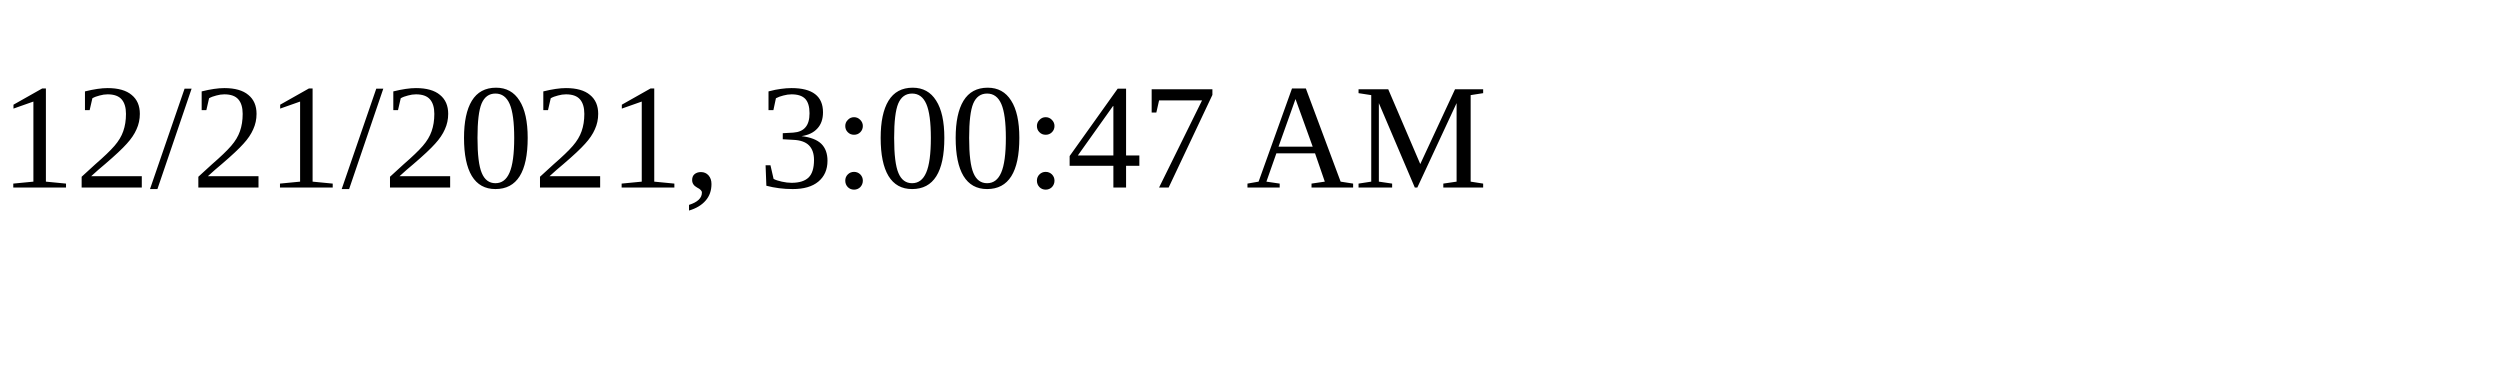
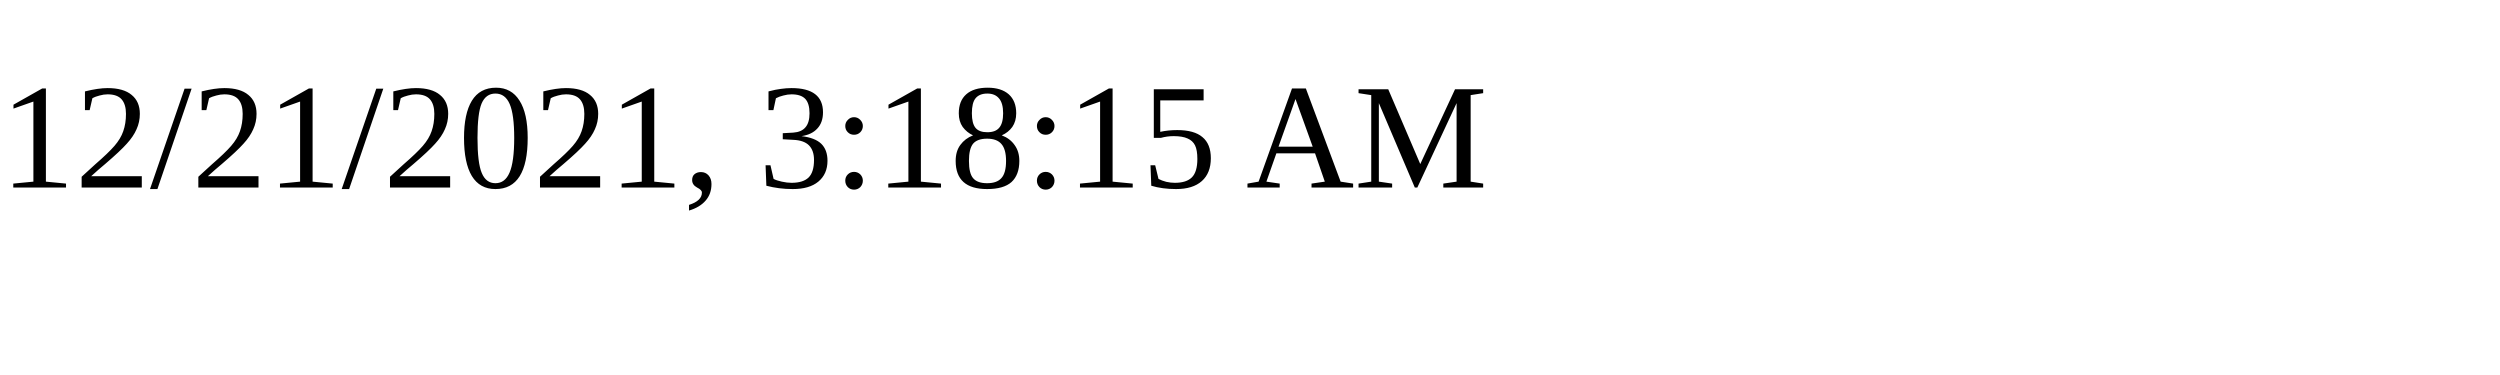
<svg xmlns="http://www.w3.org/2000/svg" height="30" width="200">
-   <text x="0" y="15">12/21/2021, 3:00:47 AM</text>
+   <text x="0" y="15">12/21/2021, 3:18:15 AM</text>
</svg>
